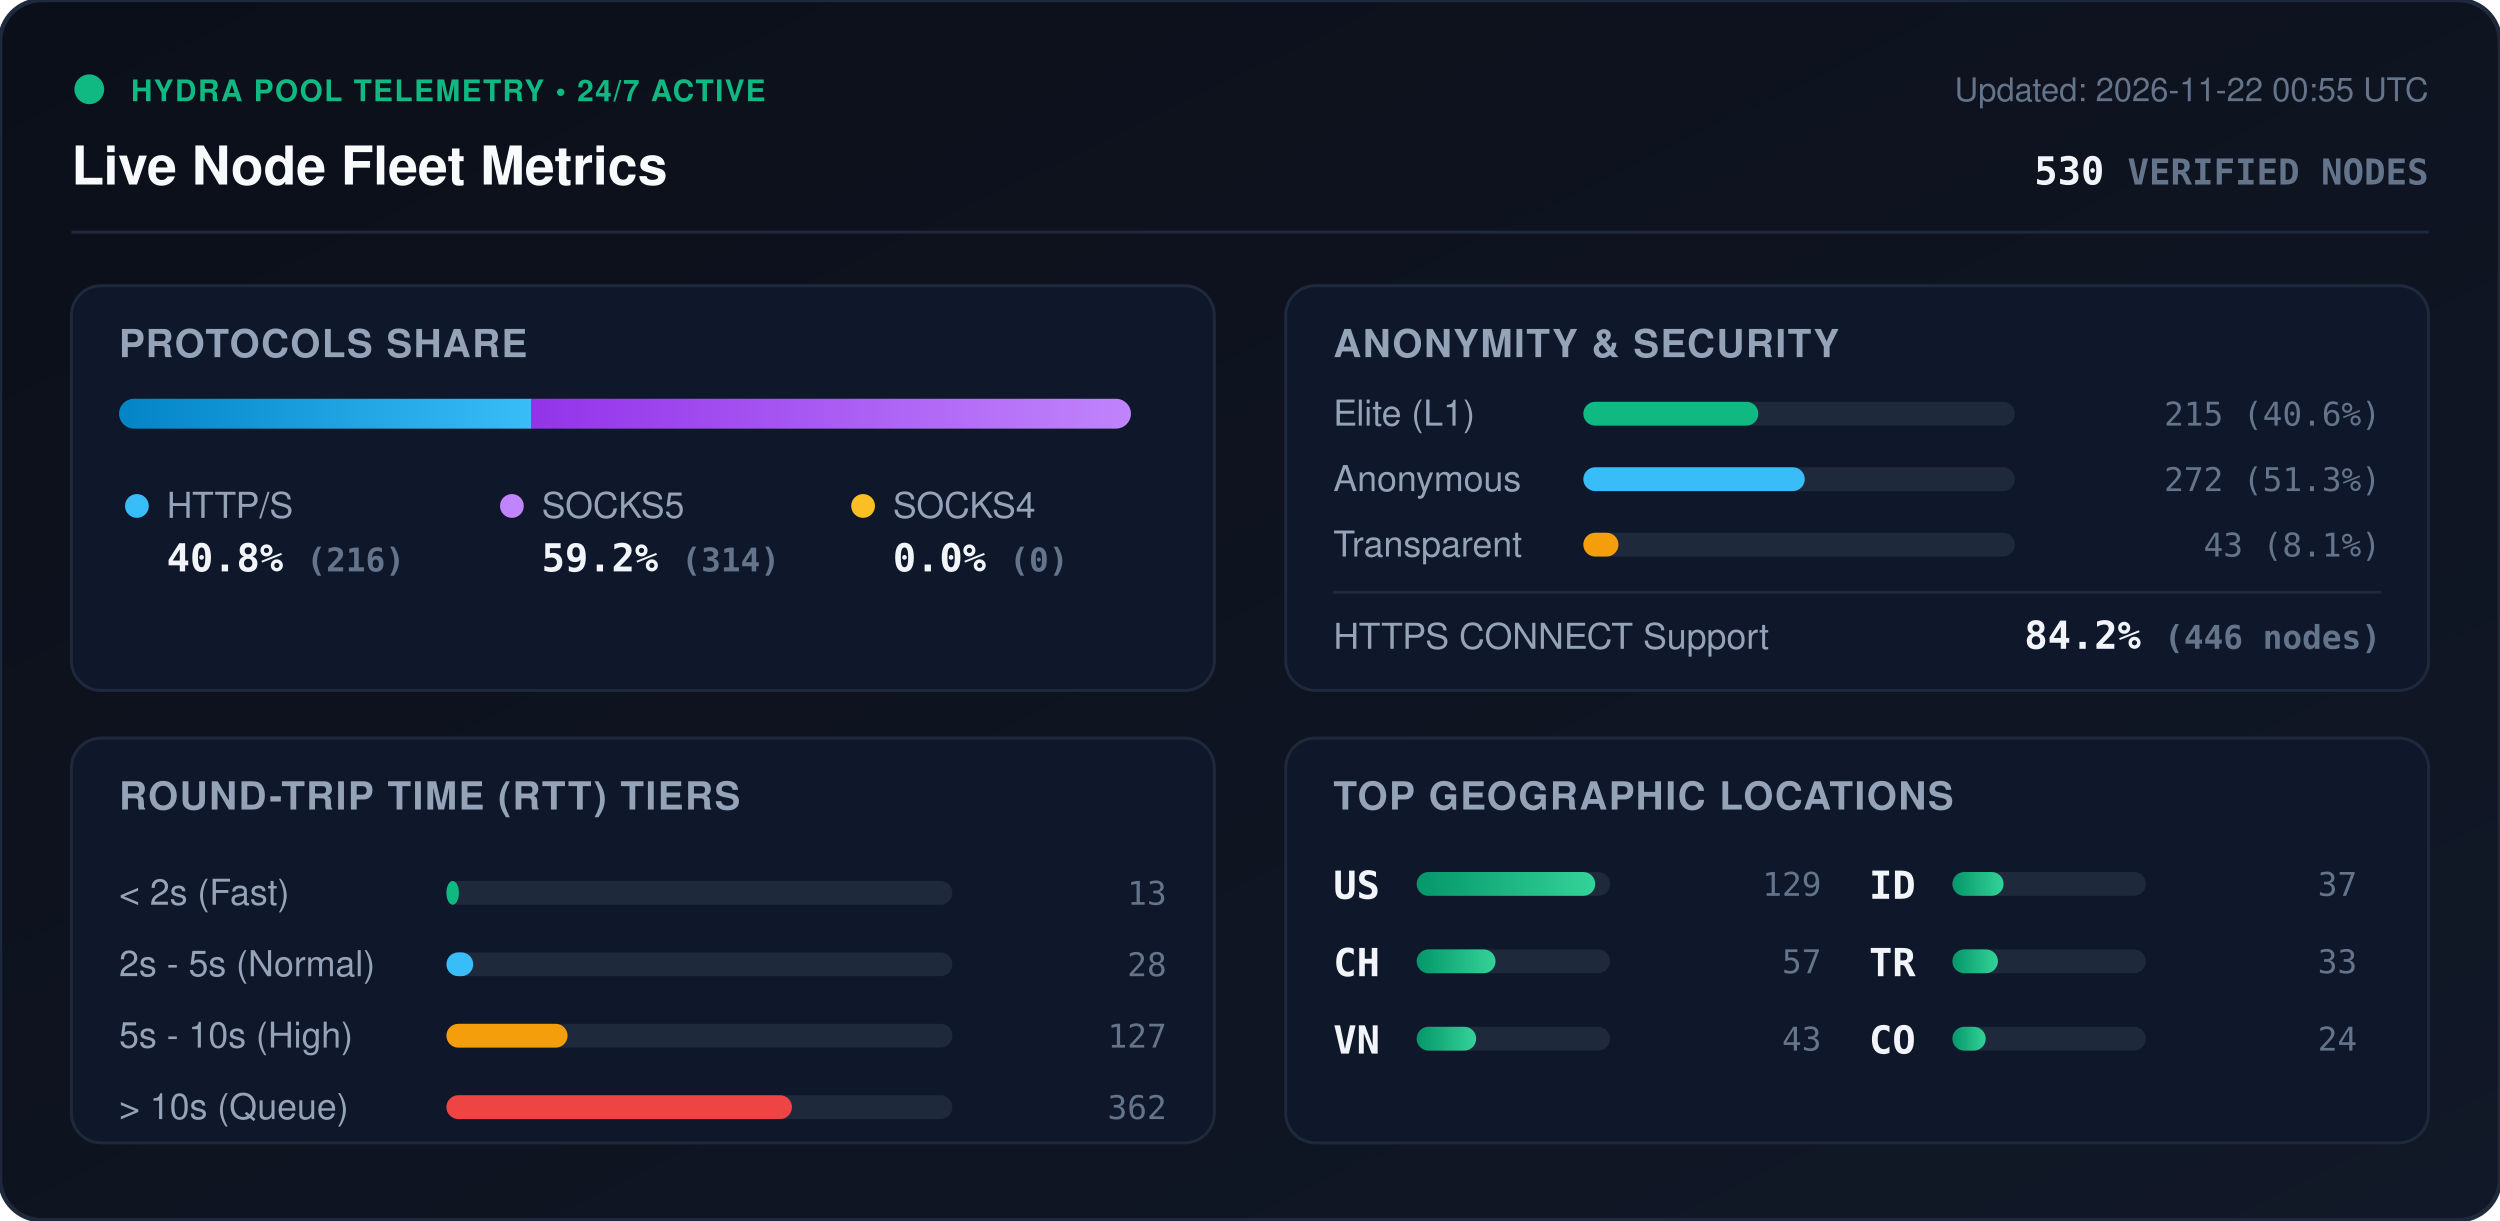
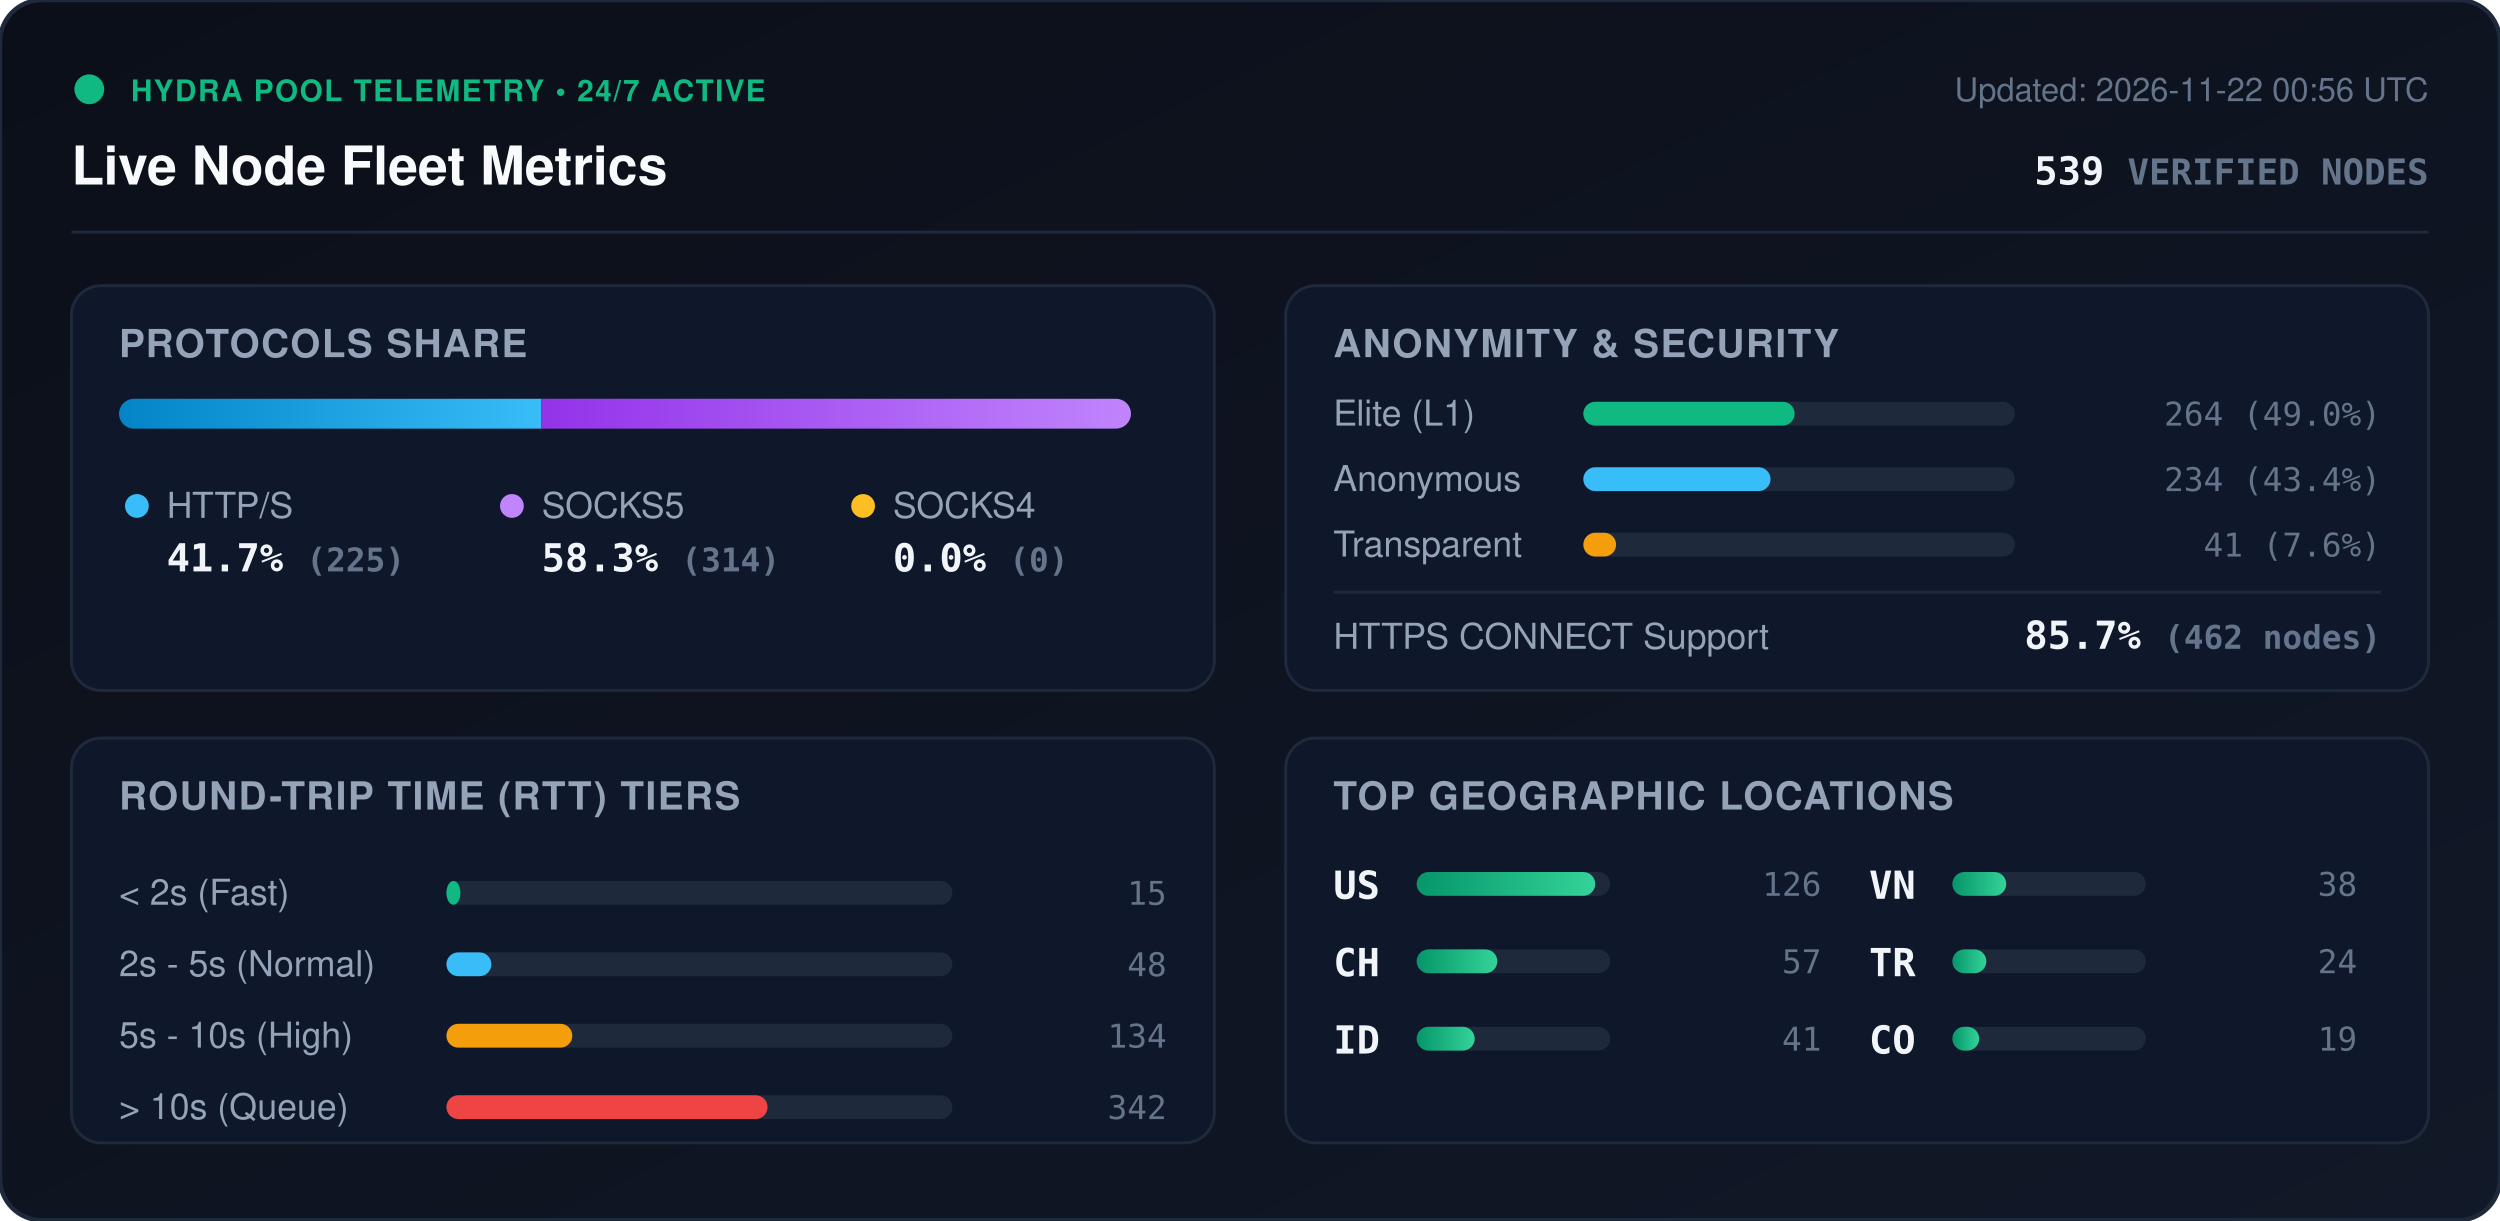
<svg xmlns="http://www.w3.org/2000/svg" viewBox="0 0 840 410" width="840" height="410" style="max-width: 100%; height: auto;">
  <defs>
    <linearGradient id="bg" x1="0%" y1="0%" x2="100%" y2="100%">
      <stop offset="0%" stop-color="#0b0f19" />
      <stop offset="100%" stop-color="#111827" />
    </linearGradient>
    <linearGradient id="bar-http" x1="0%" y1="0%" x2="100%" y2="0%">
      <stop offset="0%" stop-color="#0284c7" />
      <stop offset="100%" stop-color="#38bdf8" />
    </linearGradient>
    <linearGradient id="bar-socks5" x1="0%" y1="0%" x2="100%" y2="0%">
      <stop offset="0%" stop-color="#9333ea" />
      <stop offset="100%" stop-color="#c084fc" />
    </linearGradient>
    <linearGradient id="bar-socks4" x1="0%" y1="0%" x2="100%" y2="0%">
      <stop offset="0%" stop-color="#d97706" />
      <stop offset="100%" stop-color="#fbbf24" />
    </linearGradient>
    <linearGradient id="bar-green" x1="0%" y1="0%" x2="100%" y2="0%">
      <stop offset="0%" stop-color="#059669" />
      <stop offset="100%" stop-color="#34d399" />
    </linearGradient>
    <clipPath id="prog-track-clip">
      <rect width="340.0" height="10" rx="5" />
    </clipPath>
    <style>
      .title { font: 700 18px -apple-system, BlinkMacSystemFont, 'Segoe UI', Helvetica, Arial, sans-serif; fill: #f8fafc; }
      .sub { font: 500 11px -apple-system, BlinkMacSystemFont, 'Segoe UI', Helvetica, Arial, sans-serif; fill: #64748b; }
      .section-hdr { font: 600 13px -apple-system, BlinkMacSystemFont, 'Segoe UI', Helvetica, Arial, sans-serif; fill: #94a3b8; letter-spacing: 0.5px; }
      .metric-val { font: 700 13px -apple-system, BlinkMacSystemFont, 'Segoe UI', Helvetica, Arial, sans-serif; fill: #f1f5f9; }
      .metric-lbl { font: 500 12px -apple-system, BlinkMacSystemFont, 'Segoe UI', Helvetica, Arial, sans-serif; fill: #94a3b8; }
      .badge-txt { font: 700 10px -apple-system, BlinkMacSystemFont, 'Segoe UI', Helvetica, Arial, sans-serif; fill: #10b981; letter-spacing: 0.5px; }
      .mono { font-family: ui-monospace, SFMono-Regular, Menlo, Monaco, Consolas, monospace; }
      .pulse { animation: beacon 2s infinite ease-in-out; }
      @keyframes beacon { 0%, 100% { opacity: 1; } 50% { opacity: 0.35; } }
    </style>
  </defs>
  <rect width="840" height="410" rx="14" fill="url(#bg)" stroke="#1e293b" stroke-width="1.5" />
  <g transform="translate(24, 24)">
    <circle cx="6" cy="6" r="5" fill="#10b981" class="pulse" />
    <text x="20" y="10" class="badge-txt">HYDRA POOL TELEMETRY • 24/7 ACTIVE</text>
    <text x="0" y="38" class="title">Live Node Fleet Metrics</text>
-     <text x="792" y="10" text-anchor="end" class="sub">Updated: 2026-11-22 00:55 UTC</text>
-     <text x="792" y="38" text-anchor="end" class="metric-val mono" fill="#38bdf8">530 <tspan font-size="12" fill="#64748b">VERIFIED NODES</tspan>
+     <text x="792" y="10" text-anchor="end" class="sub">Updated: 2026-11-22 00:56 UTC</text>
+     <text x="792" y="38" text-anchor="end" class="metric-val mono" fill="#38bdf8">539 <tspan font-size="12" fill="#64748b">VERIFIED NODES</tspan>
    </text>
  </g>
  <line x1="24" y1="78" x2="816" y2="78" stroke="#1e293b" stroke-width="1" />
  <g transform="translate(24, 96)">
    <rect width="384" height="136" rx="10" fill="#0f172a" stroke="#1e293b" />
    <text x="16" y="24" class="section-hdr">PROTOCOLS SHARE</text>
    <g transform="translate(16, 38)">
      <rect width="340.0" height="10" rx="5" fill="#1e293b" />
      <g clip-path="url(#prog-track-clip)">
-         <rect x="0" width="138.6" height="10" fill="url(#bar-http)" />
-         <rect x="138.6" width="201.4" height="10" fill="url(#bar-socks5)" />
+         <rect x="0" width="141.9" height="10" fill="url(#bar-http)" />
+         <rect x="141.9" width="198.1" height="10" fill="url(#bar-socks5)" />
        <rect x="340.0" width="0.0" height="10" fill="url(#bar-socks4)" />
      </g>
    </g>
    <g transform="translate(16, 68)">
      <circle cx="6" cy="6" r="4" fill="#38bdf8" />
      <text x="16" y="10" class="metric-lbl">HTTP/S</text>
-       <text x="16" y="28" class="metric-val mono">40.8% <tspan font-size="11" fill="#64748b">(216)</tspan>
+       <text x="16" y="28" class="metric-val mono">41.7% <tspan font-size="11" fill="#64748b">(225)</tspan>
      </text>
      <circle cx="132" cy="6" r="4" fill="#c084fc" />
      <text x="142" y="10" class="metric-lbl">SOCKS5</text>
-       <text x="142" y="28" class="metric-val mono">59.2% <tspan font-size="11" fill="#64748b">(314)</tspan>
+       <text x="142" y="28" class="metric-val mono">58.3% <tspan font-size="11" fill="#64748b">(314)</tspan>
      </text>
      <circle cx="250" cy="6" r="4" fill="#fbbf24" />
      <text x="260" y="10" class="metric-lbl">SOCKS4</text>
      <text x="260" y="28" class="metric-val mono">0.0% <tspan font-size="11" fill="#64748b">(0)</tspan>
      </text>
    </g>
  </g>
  <g transform="translate(432, 96)">
    <rect width="384" height="136" rx="10" fill="#0f172a" stroke="#1e293b" />
    <text x="16" y="24" class="section-hdr">ANONYMITY &amp; SECURITY</text>
    <text x="16" y="47" class="metric-lbl">Elite (L1)</text>
    <rect x="100" y="39" width="145.0" height="8" rx="4" fill="#1e293b" />
-     <rect x="100" y="39" width="58.8" height="8" rx="4" fill="#10b981" />
-     <text x="368" y="47" text-anchor="end" class="mono sub" fill="#e2e8f0">215 (40.6%)</text>
+     <rect x="100" y="39" width="71.0" height="8" rx="4" fill="#10b981" />
+     <text x="368" y="47" text-anchor="end" class="mono sub" fill="#e2e8f0">264 (49.0%)</text>
    <text x="16" y="69" class="metric-lbl">Anonymous</text>
    <rect x="100" y="61" width="145.0" height="8" rx="4" fill="#1e293b" />
-     <rect x="100" y="61" width="74.4" height="8" rx="4" fill="#38bdf8" />
-     <text x="368" y="69" text-anchor="end" class="mono sub" fill="#e2e8f0">272 (51.3%)</text>
+     <rect x="100" y="61" width="62.9" height="8" rx="4" fill="#38bdf8" />
+     <text x="368" y="69" text-anchor="end" class="mono sub" fill="#e2e8f0">234 (43.4%)</text>
    <text x="16" y="91" class="metric-lbl">Transparent</text>
    <rect x="100" y="83" width="145.0" height="8" rx="4" fill="#1e293b" />
-     <rect x="100" y="83" width="11.8" height="8" rx="4" fill="#f59e0b" />
-     <text x="368" y="91" text-anchor="end" class="mono sub" fill="#e2e8f0">43 (8.1%)</text>
+     <rect x="100" y="83" width="11.0" height="8" rx="4" fill="#f59e0b" />
+     <text x="368" y="91" text-anchor="end" class="mono sub" fill="#e2e8f0">41 (7.6%)</text>
    <line x1="16" y1="103" x2="368" y2="103" stroke="#1e293b" stroke-width="1" />
    <text x="16" y="122" class="metric-lbl">HTTPS CONNECT Support</text>
-     <text x="368" y="122" text-anchor="end" class="metric-val mono" fill="#34d399">84.2% <tspan font-size="11" fill="#64748b">(446 nodes)</tspan>
+     <text x="368" y="122" text-anchor="end" class="metric-val mono" fill="#34d399">85.7% <tspan font-size="11" fill="#64748b">(462 nodes)</tspan>
    </text>
  </g>
  <g transform="translate(24, 248)">
    <rect width="384" height="136" rx="10" fill="#0f172a" stroke="#1e293b" />
    <text x="16" y="24" class="section-hdr">ROUND-TRIP TIME (RTT) TIERS</text>
    <g transform="translate(16, 42)">
      <text x="0" y="14" class="metric-lbl">&lt; 2s (Fast)</text>
      <rect x="110" y="6" width="170" height="8" rx="4" fill="#1e293b" />
-       <rect x="110" y="6" width="4.2" height="8" rx="4" fill="#10b981" />
-       <text x="352" y="14" text-anchor="end" class="mono sub">13</text>
+       <rect x="110" y="6" width="4.7" height="8" rx="4" fill="#10b981" />
+       <text x="352" y="14" text-anchor="end" class="mono sub">15</text>
      <text x="0" y="38" class="metric-lbl">2s - 5s (Normal)</text>
      <rect x="110" y="30" width="170" height="8" rx="4" fill="#1e293b" />
-       <rect x="110" y="30" width="9.0" height="8" rx="4" fill="#38bdf8" />
-       <text x="352" y="38" text-anchor="end" class="mono sub">28</text>
+       <rect x="110" y="30" width="15.1" height="8" rx="4" fill="#38bdf8" />
+       <text x="352" y="38" text-anchor="end" class="mono sub">48</text>
      <text x="0" y="62" class="metric-lbl">5s - 10s (High)</text>
      <rect x="110" y="54" width="170" height="8" rx="4" fill="#1e293b" />
-       <rect x="110" y="54" width="40.7" height="8" rx="4" fill="#f59e0b" />
-       <text x="352" y="62" text-anchor="end" class="mono sub">127</text>
+       <rect x="110" y="54" width="42.3" height="8" rx="4" fill="#f59e0b" />
+       <text x="352" y="62" text-anchor="end" class="mono sub">134</text>
      <text x="0" y="86" class="metric-lbl">&gt; 10s (Queue)</text>
      <rect x="110" y="78" width="170" height="8" rx="4" fill="#1e293b" />
-       <rect x="110" y="78" width="116.1" height="8" rx="4" fill="#ef4444" />
-       <text x="352" y="86" text-anchor="end" class="mono sub">362</text>
+       <rect x="110" y="78" width="107.9" height="8" rx="4" fill="#ef4444" />
+       <text x="352" y="86" text-anchor="end" class="mono sub">342</text>
    </g>
  </g>
  <g transform="translate(432, 248)">
    <rect width="384" height="136" rx="10" fill="#0f172a" stroke="#1e293b" />
    <text x="16" y="24" class="section-hdr">TOP GEOGRAPHIC LOCATIONS</text>
    <g transform="translate(16, 42)">
      <g transform="translate(0, 0)">
        <text x="0" y="12" class="mono metric-val" font-size="12">US</text>
        <rect x="28" y="3" width="65" height="8" rx="4" fill="#1e293b" />
        <rect x="28" y="3" width="60.0" height="8" rx="4" fill="url(#bar-green)" />
-         <text x="164" y="11" text-anchor="end" class="mono sub">129</text>
+         <text x="164" y="11" text-anchor="end" class="mono sub">126</text>
      </g>
      <g transform="translate(0, 26)">
        <text x="0" y="12" class="mono metric-val" font-size="12">CH</text>
        <rect x="28" y="3" width="65" height="8" rx="4" fill="#1e293b" />
-         <rect x="28" y="3" width="26.5" height="8" rx="4" fill="url(#bar-green)" />
+         <rect x="28" y="3" width="27.1" height="8" rx="4" fill="url(#bar-green)" />
        <text x="164" y="11" text-anchor="end" class="mono sub">57</text>
      </g>
      <g transform="translate(0, 52)">
+         <text x="0" y="12" class="mono metric-val" font-size="12">ID</text>
+         <rect x="28" y="3" width="65" height="8" rx="4" fill="#1e293b" />
+         <rect x="28" y="3" width="19.5" height="8" rx="4" fill="url(#bar-green)" />
+         <text x="164" y="11" text-anchor="end" class="mono sub">41</text>
+       </g>
+       <g transform="translate(180, 0)">
        <text x="0" y="12" class="mono metric-val" font-size="12">VN</text>
        <rect x="28" y="3" width="65" height="8" rx="4" fill="#1e293b" />
-         <rect x="28" y="3" width="20.0" height="8" rx="4" fill="url(#bar-green)" />
-         <text x="164" y="11" text-anchor="end" class="mono sub">43</text>
-       </g>
-       <g transform="translate(180, 0)">
-         <text x="0" y="12" class="mono metric-val" font-size="12">ID</text>
-         <rect x="28" y="3" width="65" height="8" rx="4" fill="#1e293b" />
-         <rect x="28" y="3" width="17.2" height="8" rx="4" fill="url(#bar-green)" />
-         <text x="164" y="11" text-anchor="end" class="mono sub">37</text>
+         <rect x="28" y="3" width="18.1" height="8" rx="4" fill="url(#bar-green)" />
+         <text x="164" y="11" text-anchor="end" class="mono sub">38</text>
      </g>
      <g transform="translate(180, 26)">
        <text x="0" y="12" class="mono metric-val" font-size="12">TR</text>
        <rect x="28" y="3" width="65" height="8" rx="4" fill="#1e293b" />
-         <rect x="28" y="3" width="15.3" height="8" rx="4" fill="url(#bar-green)" />
-         <text x="164" y="11" text-anchor="end" class="mono sub">33</text>
+         <rect x="28" y="3" width="11.4" height="8" rx="4" fill="url(#bar-green)" />
+         <text x="164" y="11" text-anchor="end" class="mono sub">24</text>
      </g>
      <g transform="translate(180, 52)">
        <text x="0" y="12" class="mono metric-val" font-size="12">CO</text>
        <rect x="28" y="3" width="65" height="8" rx="4" fill="#1e293b" />
-         <rect x="28" y="3" width="11.2" height="8" rx="4" fill="url(#bar-green)" />
-         <text x="164" y="11" text-anchor="end" class="mono sub">24</text>
+         <rect x="28" y="3" width="9.0" height="8" rx="4" fill="url(#bar-green)" />
+         <text x="164" y="11" text-anchor="end" class="mono sub">19</text>
      </g>
    </g>
  </g>
</svg>
